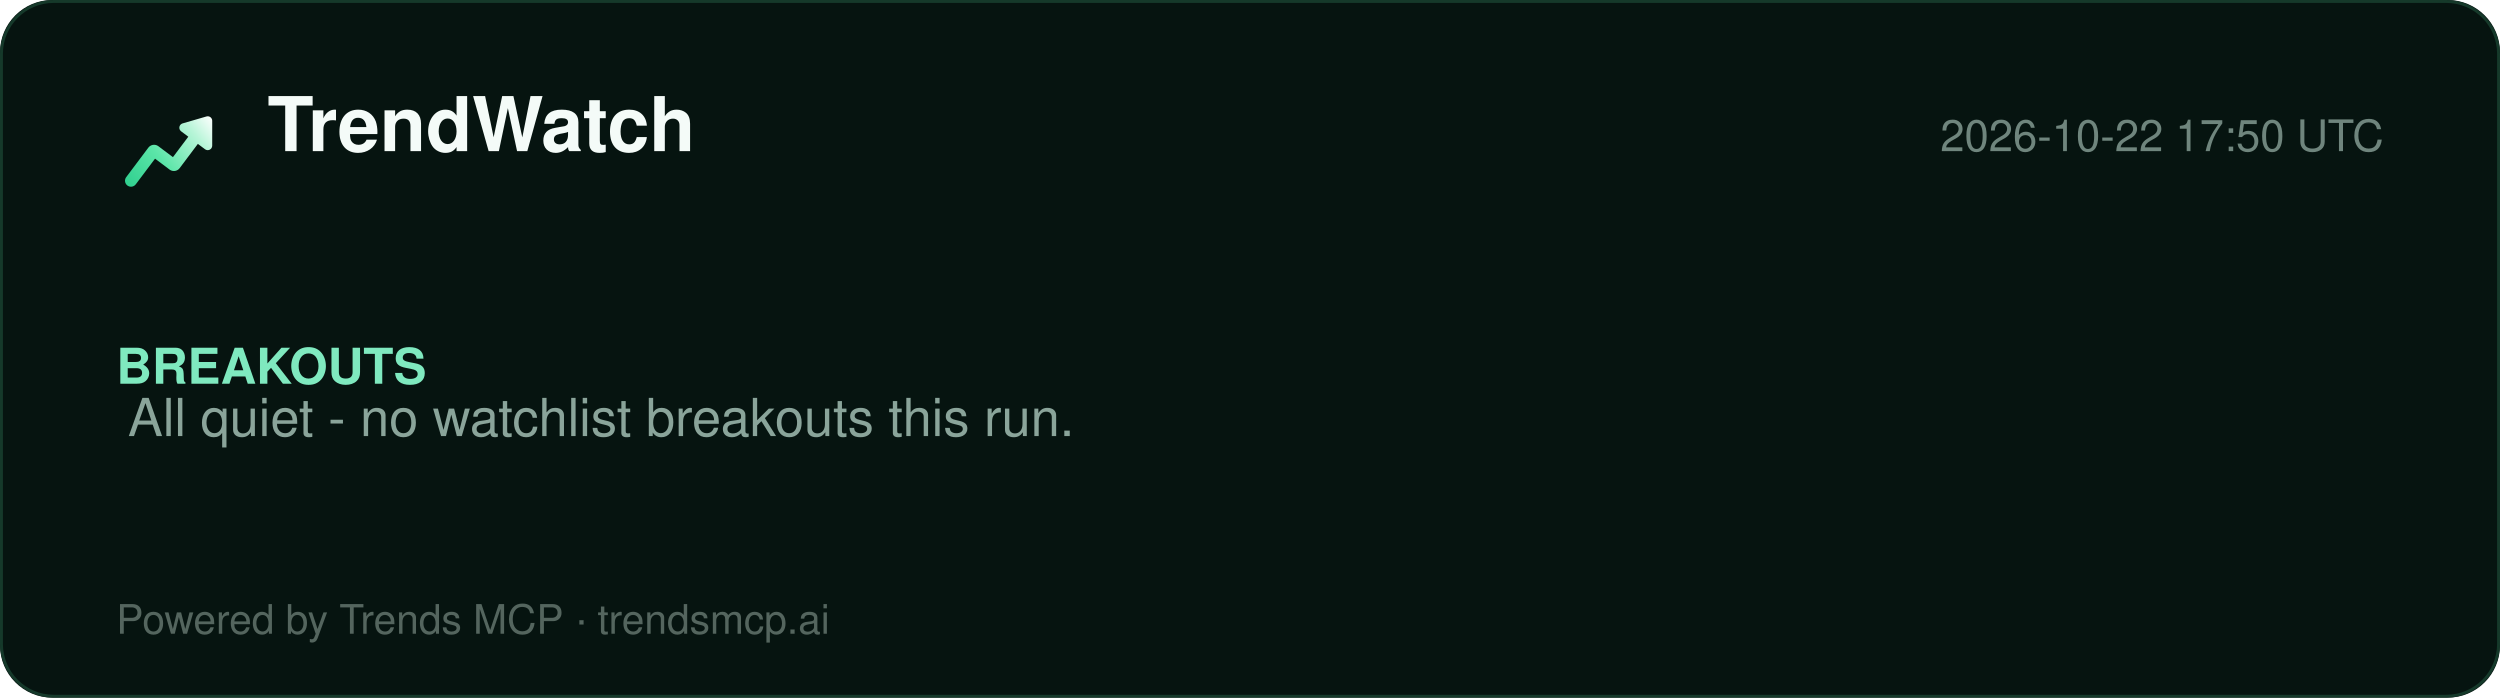
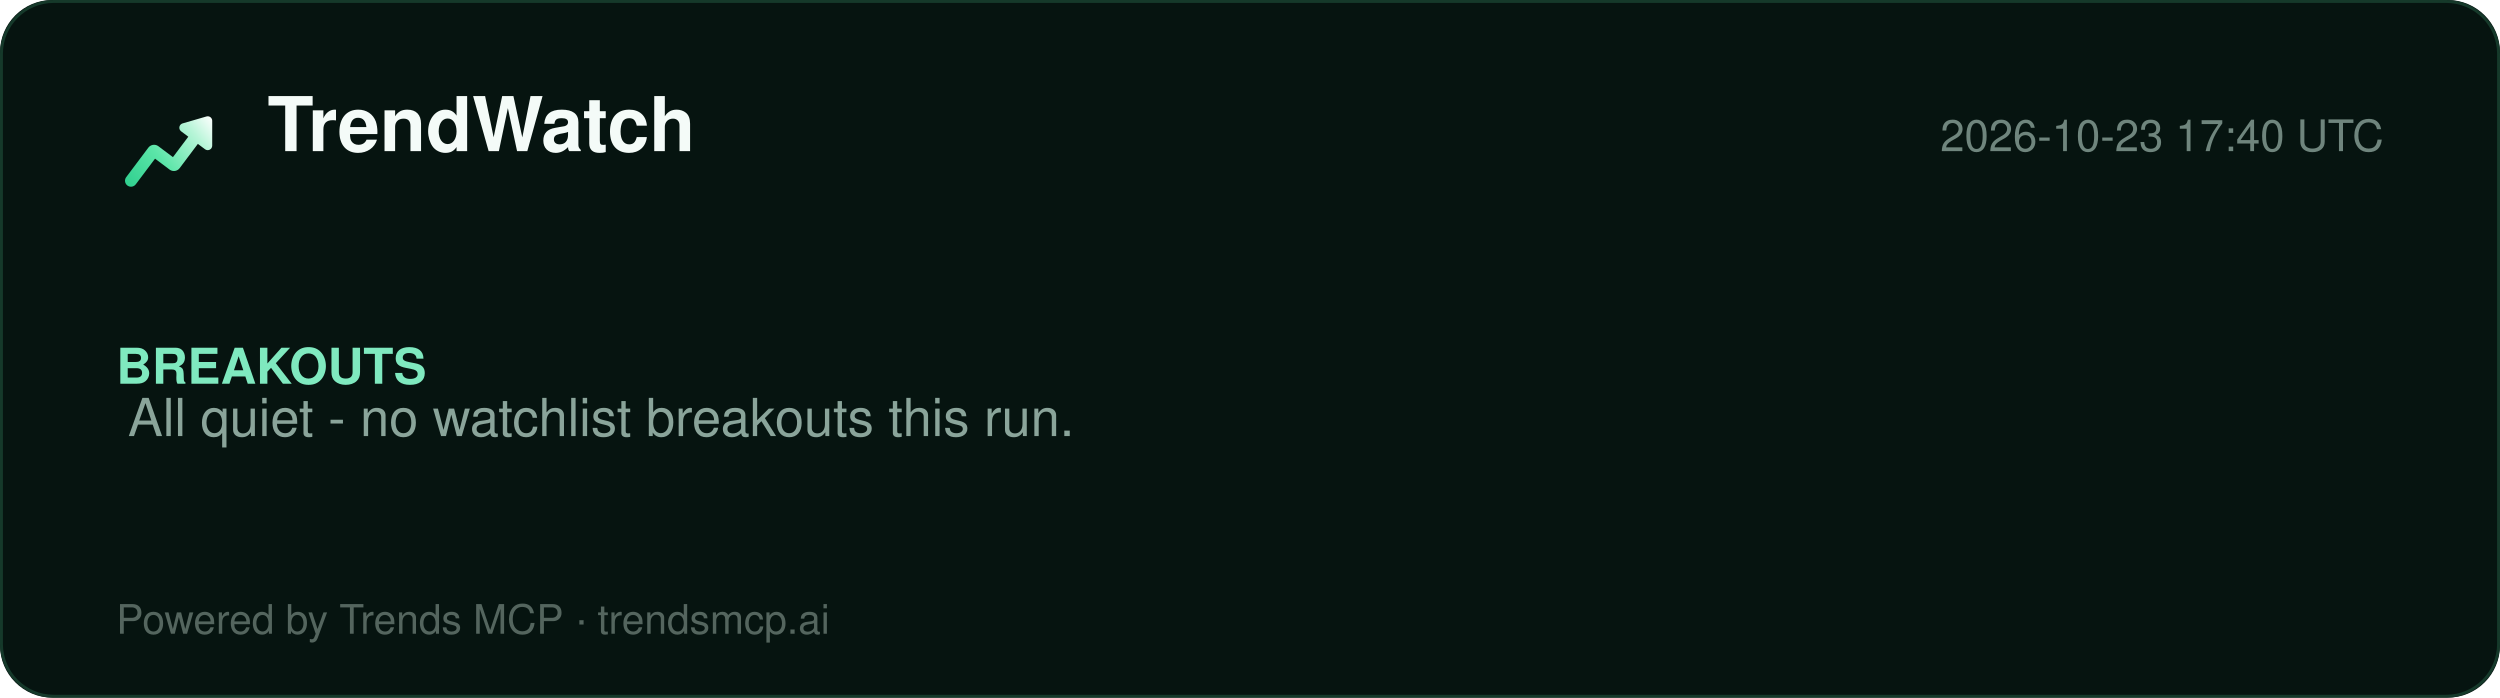
<svg xmlns="http://www.w3.org/2000/svg" width="860" height="240" viewBox="0 0 860 240" role="img" aria-label="TrendWatch report">
  <defs>
    <linearGradient id="lg" x1="2" y1="20" x2="22" y2="4" gradientUnits="userSpaceOnUse">
      <stop offset="0%" stop-color="#2ecf8e" />
      <stop offset="40%" stop-color="#5be5a8" />
      <stop offset="78%" stop-color="#b8f5d8" />
      <stop offset="100%" stop-color="#ffffff" />
    </linearGradient>
  </defs>
  <rect width="860" height="240" rx="18" fill="#061410" />
  <rect x="0.5" y="0.5" width="859" height="239" rx="18" fill="none" stroke="#15392a" />
  <g transform="translate(40,34) scale(1.5)">
    <path d="M20.684 4.042A1.029 1.029 0 0 1 22 5.03l-.001 5.712a1.03 1.03 0 0 1-1.647.823L18.71 10.33l-4.18 5.568a1.647 1.647 0 0 1-2.155.428l-.15-.1-3.337-2.507-4.418 5.885c-.42.56-1.185.707-1.777.368l-.144-.095a1.372 1.372 0 0 1-.368-1.776l.095-.144 5.077-6.762a1.646 1.646 0 0 1 2.156-.428l.149.1 3.336 2.506 3.522-4.69-1.647-1.237a1.03 1.03 0 0 1 .194-1.76l.137-.05 5.485-1.595-.001.001z" fill="url(#lg)" />
  </g>
  <text x="92" y="52" font-family="Segoe UI, Helvetica, Arial, sans-serif" font-size="26" font-weight="800" fill="#f4fbf8">TrendWatch</text>
-   <text x="820" y="52" font-family="Segoe UI, Helvetica, Arial, sans-serif" font-size="15" fill="#6f857d" text-anchor="end">2026-10-22 17:50 UTC</text>
+   <text x="820" y="52" font-family="Segoe UI, Helvetica, Arial, sans-serif" font-size="15" fill="#6f857d" text-anchor="end">2026-10-23 17:40 UTC</text>
  <line x1="40" y1="74" x2="820" y2="74" stroke="#13352700" />
  <g font-family="Segoe UI, Helvetica, Arial, sans-serif">
    <text x="40" y="132" font-size="17" font-weight="700" fill="#7fe9bf">BREAKOUTS</text>
    <text x="44" y="150" font-size="18" fill="#8aa49a">All quiet - no watchlist breakouts this run.</text>
  </g>
  <text x="40" y="218" font-family="Segoe UI, Helvetica, Arial, sans-serif" font-size="14" fill="#54655e">Powered by Trends MCP · trendsmcp.ai</text>
</svg>
